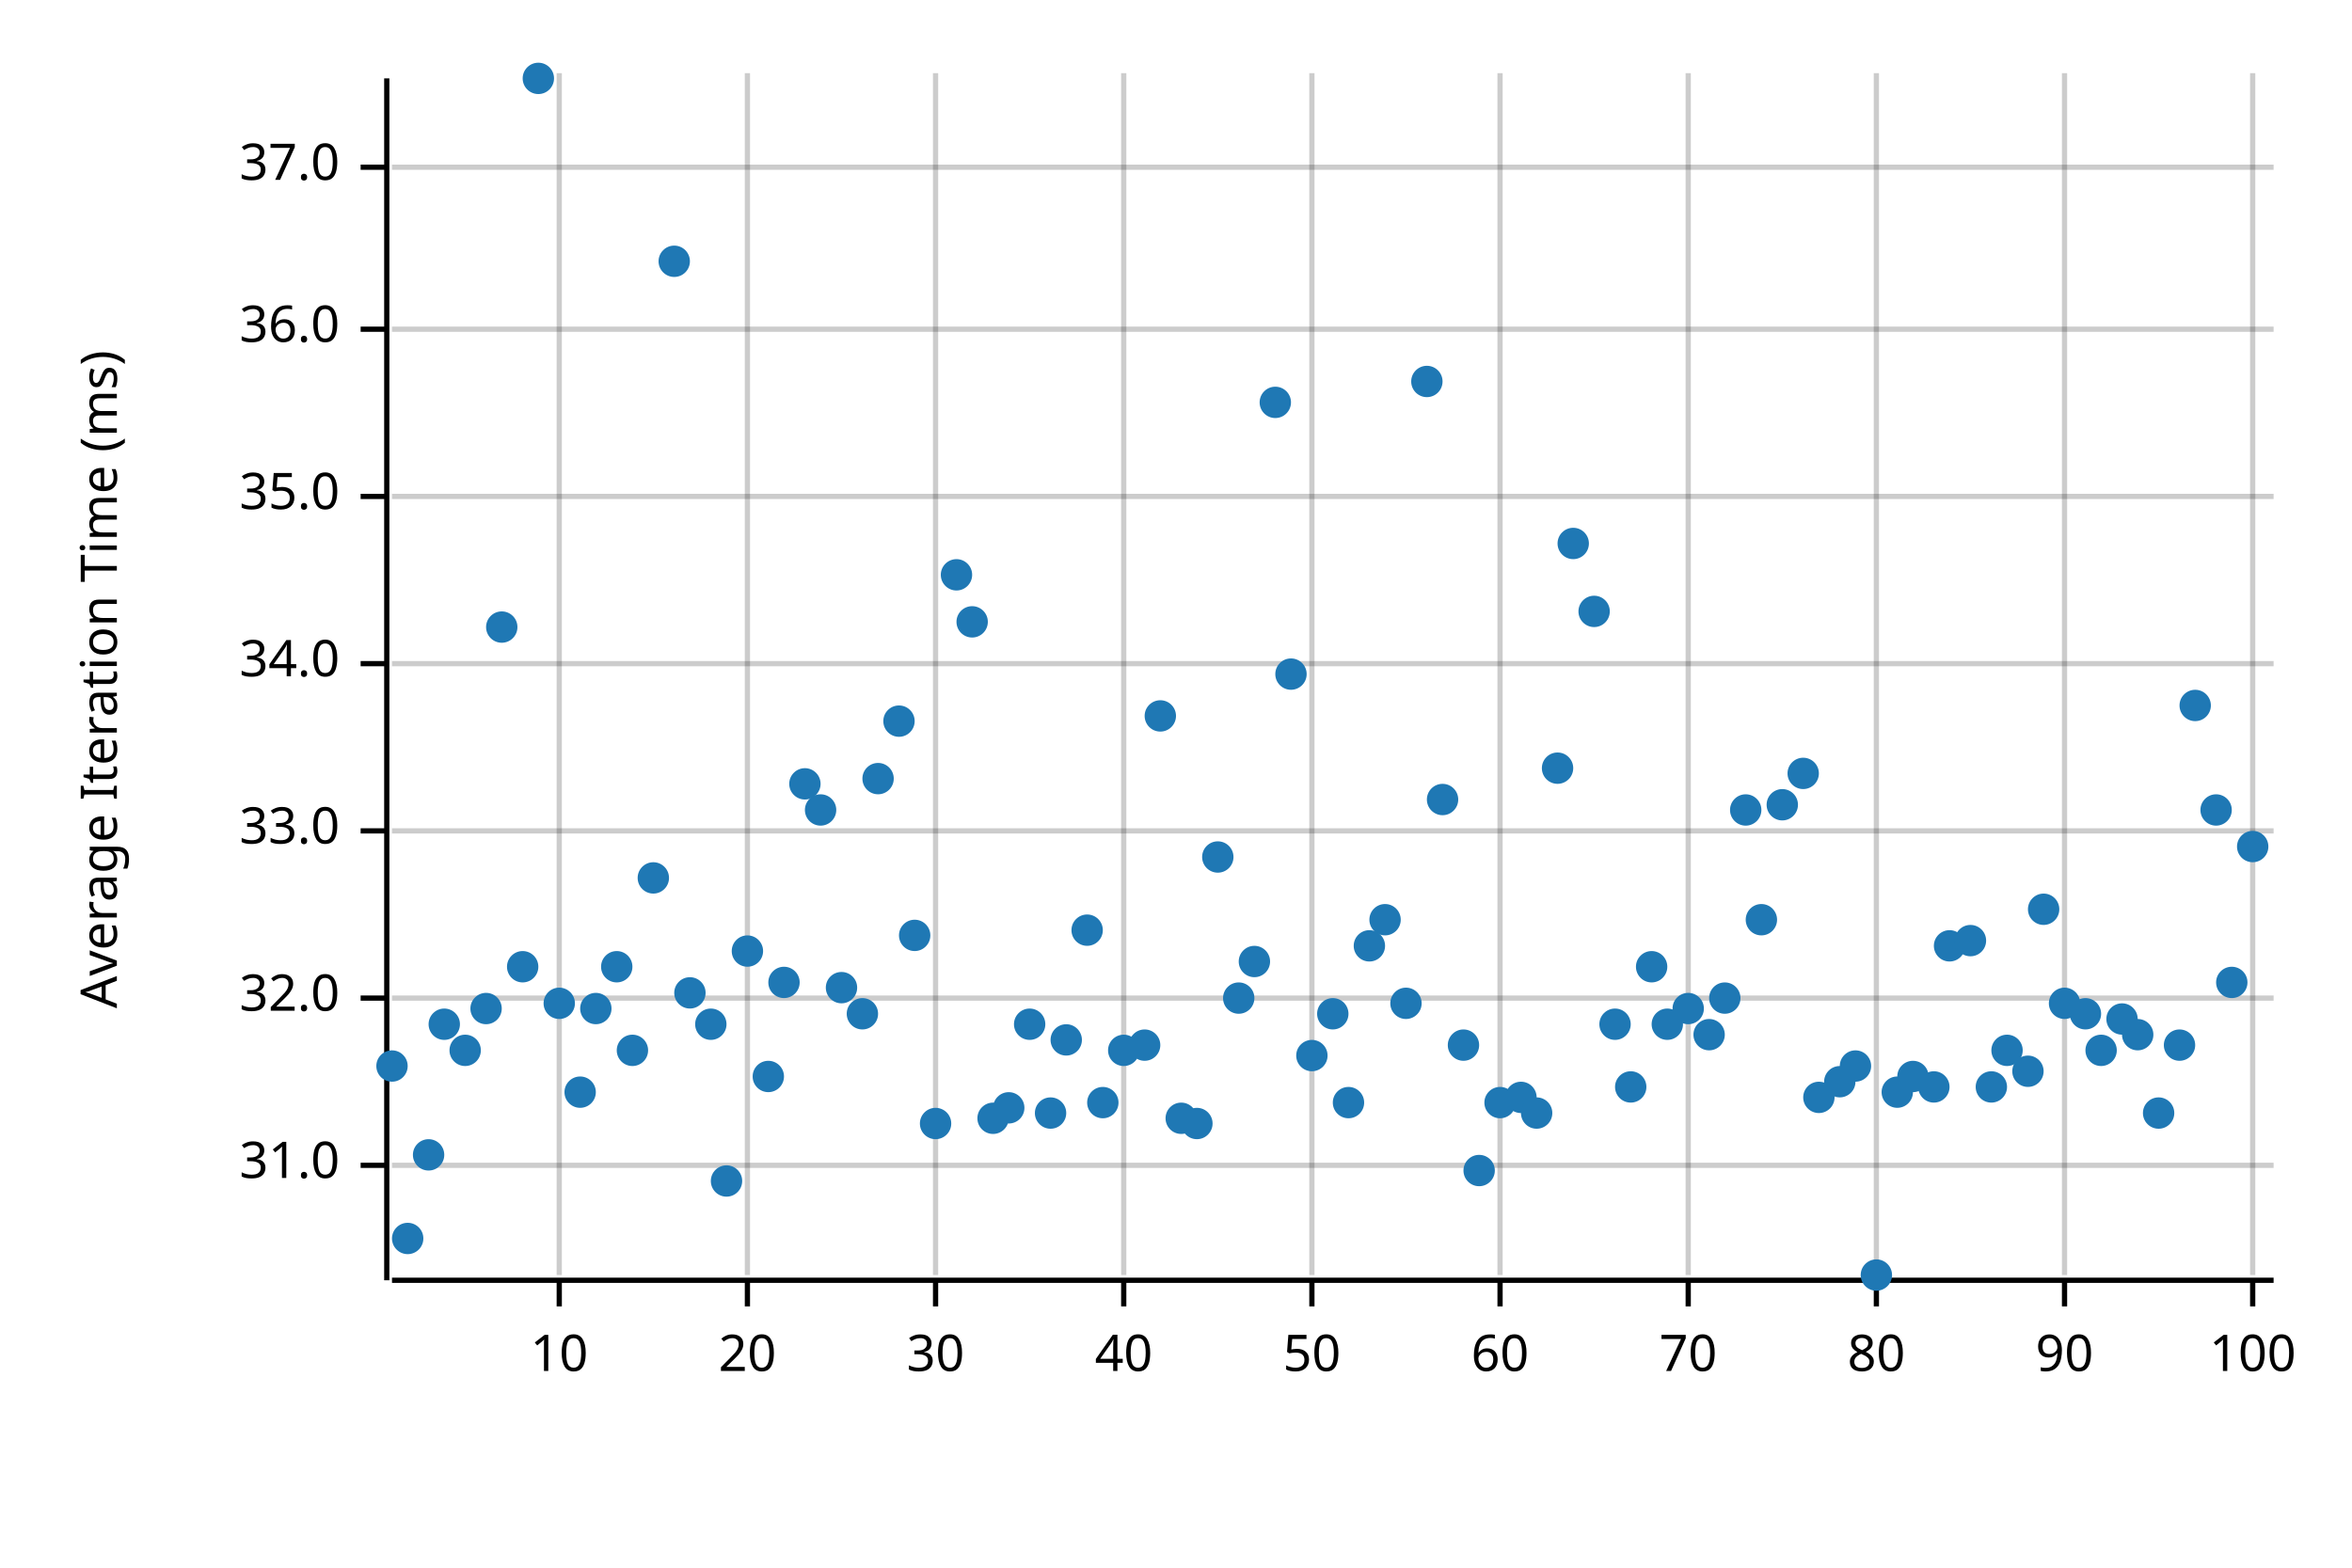
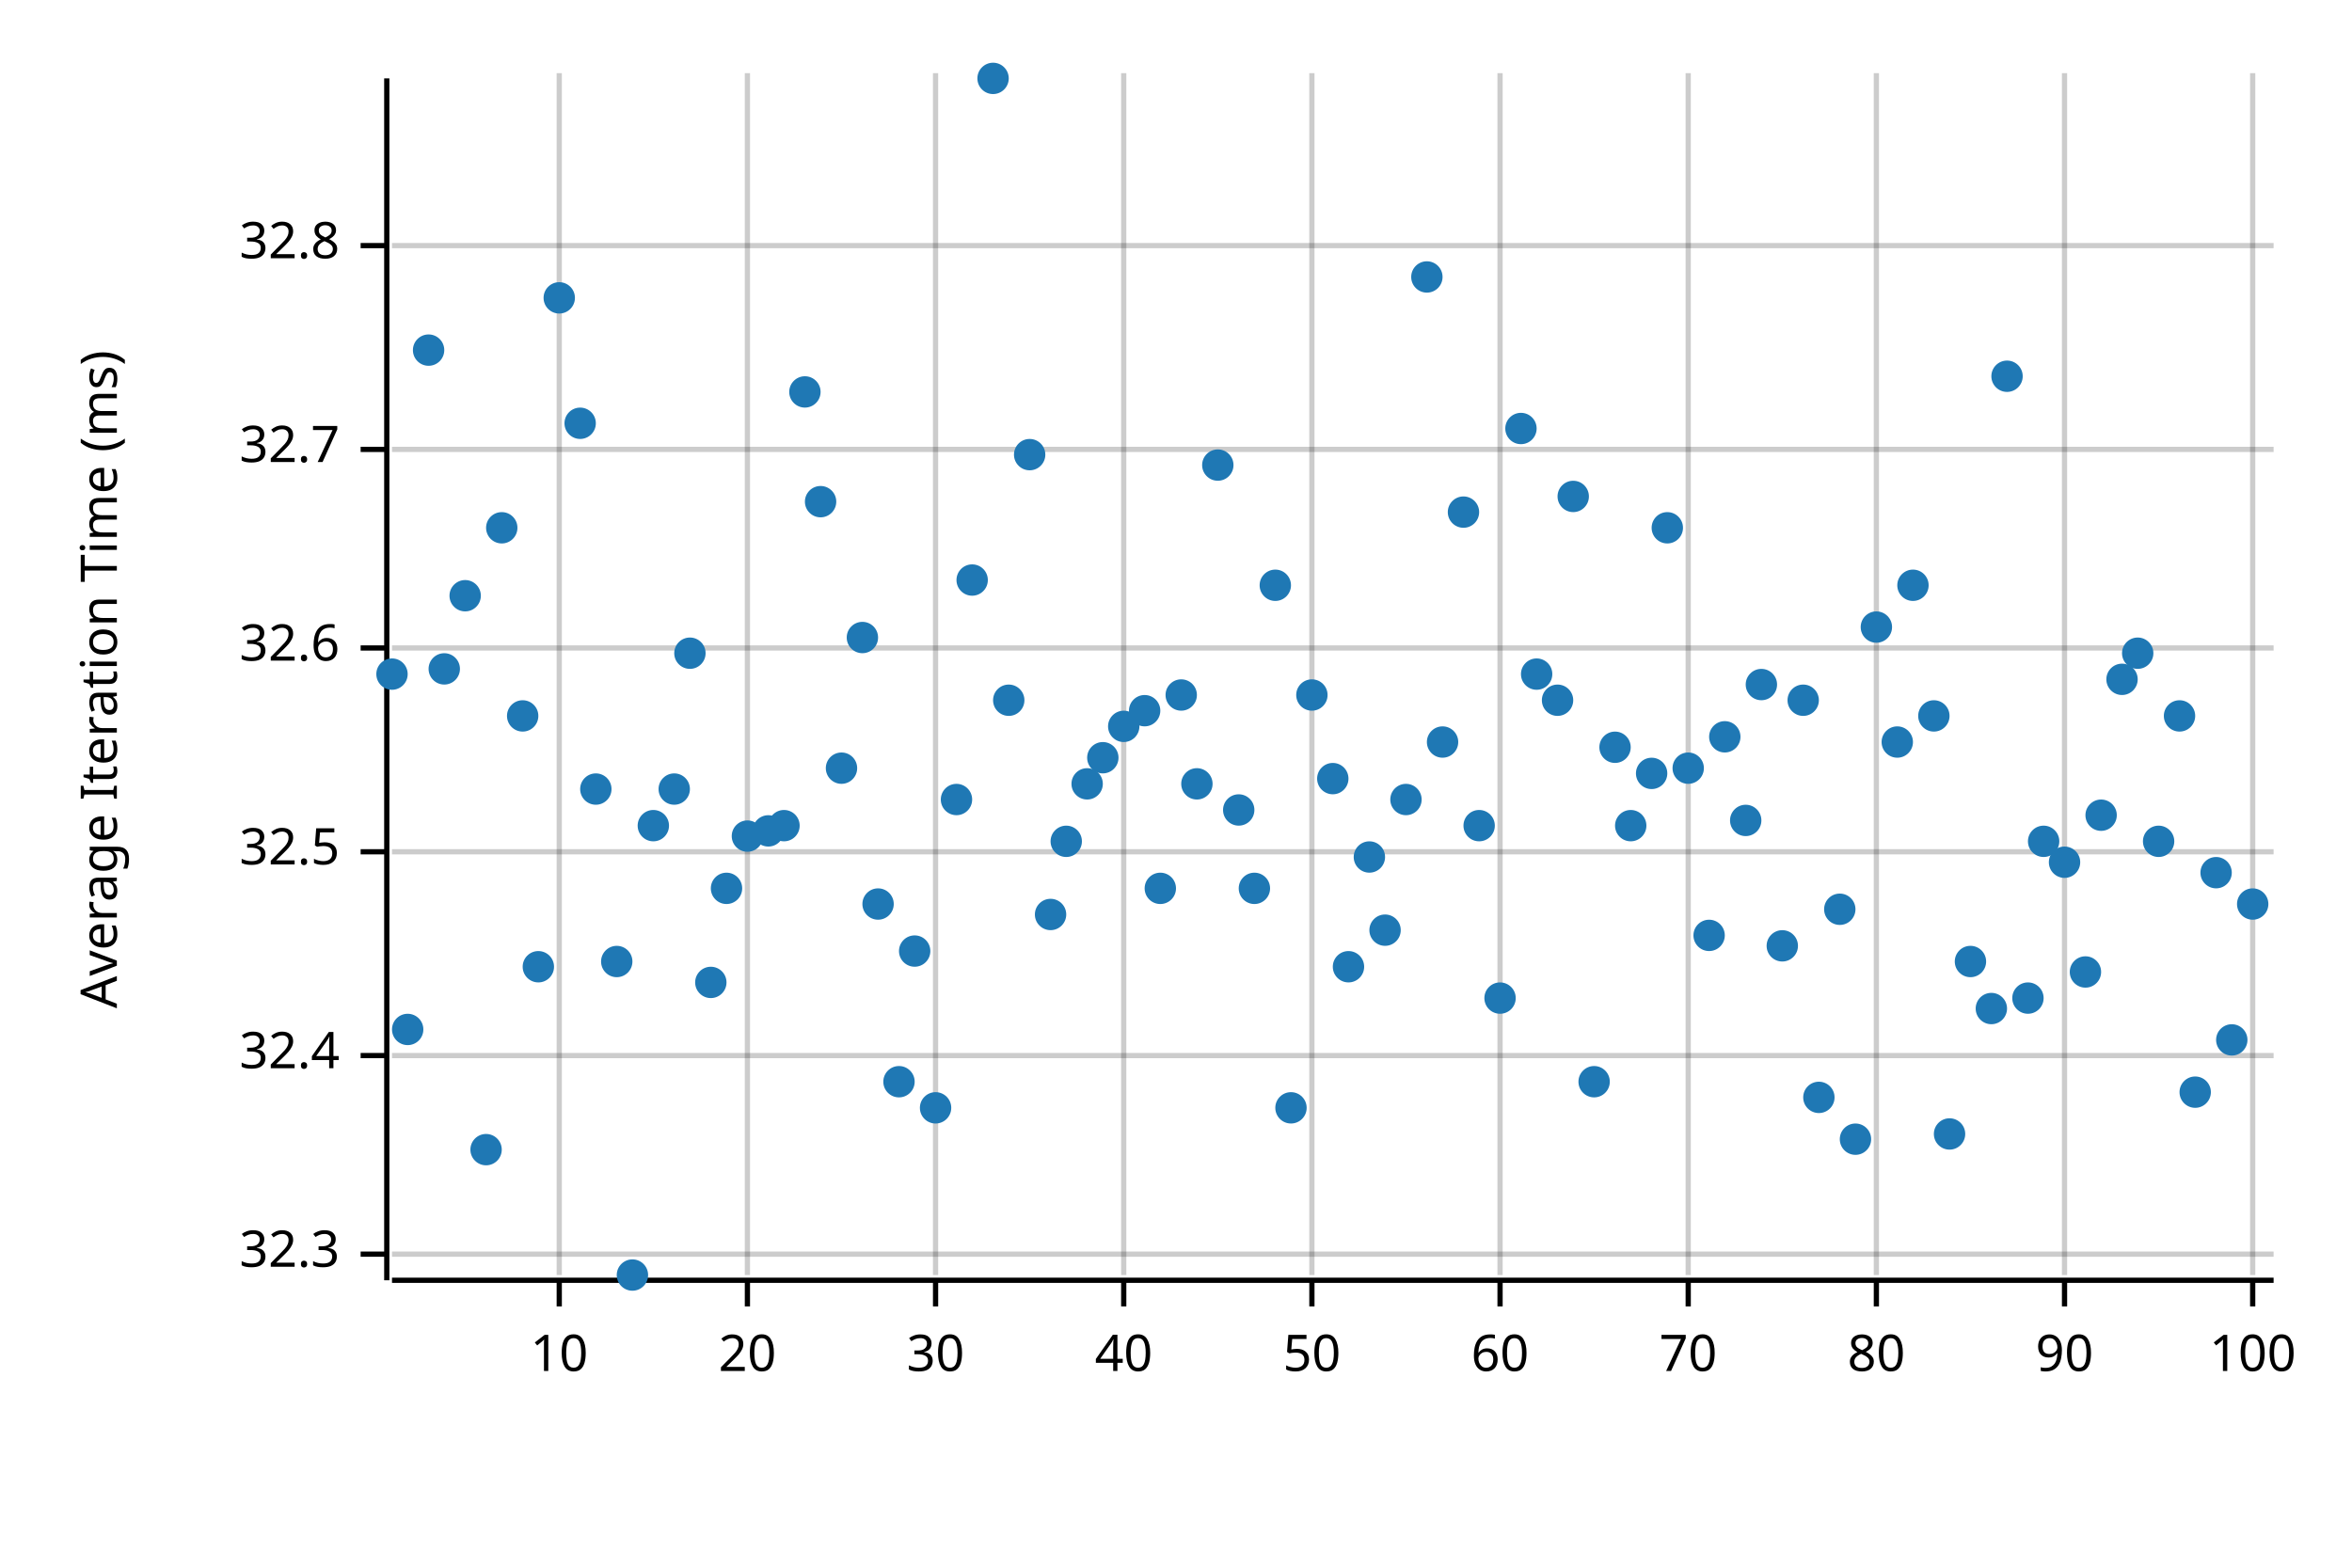
<svg xmlns="http://www.w3.org/2000/svg" width="450" height="300" viewBox="0 0 450 300">
  <text x="15" y="130" dy="0.76em" text-anchor="middle" font-family="sans-serif" font-size="9.677" opacity="1" fill="#000000" transform="rotate(270, 15, 130)">
Average Iteration Time (ms)
</text>
  <line opacity="0.2" stroke="#000000" stroke-width="1" x1="107" y1="244" x2="107" y2="14" />
  <line opacity="0.2" stroke="#000000" stroke-width="1" x1="143" y1="244" x2="143" y2="14" />
  <line opacity="0.2" stroke="#000000" stroke-width="1" x1="179" y1="244" x2="179" y2="14" />
  <line opacity="0.2" stroke="#000000" stroke-width="1" x1="215" y1="244" x2="215" y2="14" />
  <line opacity="0.2" stroke="#000000" stroke-width="1" x1="251" y1="244" x2="251" y2="14" />
  <line opacity="0.2" stroke="#000000" stroke-width="1" x1="287" y1="244" x2="287" y2="14" />
  <line opacity="0.2" stroke="#000000" stroke-width="1" x1="323" y1="244" x2="323" y2="14" />
  <line opacity="0.2" stroke="#000000" stroke-width="1" x1="359" y1="244" x2="359" y2="14" />
  <line opacity="0.2" stroke="#000000" stroke-width="1" x1="395" y1="244" x2="395" y2="14" />
  <line opacity="0.2" stroke="#000000" stroke-width="1" x1="431" y1="244" x2="431" y2="14" />
-   <line opacity="0.2" stroke="#000000" stroke-width="1" x1="75" y1="223" x2="435" y2="223" />
-   <line opacity="0.2" stroke="#000000" stroke-width="1" x1="75" y1="191" x2="435" y2="191" />
-   <line opacity="0.2" stroke="#000000" stroke-width="1" x1="75" y1="159" x2="435" y2="159" />
-   <line opacity="0.2" stroke="#000000" stroke-width="1" x1="75" y1="127" x2="435" y2="127" />
-   <line opacity="0.2" stroke="#000000" stroke-width="1" x1="75" y1="95" x2="435" y2="95" />
-   <line opacity="0.2" stroke="#000000" stroke-width="1" x1="75" y1="63" x2="435" y2="63" />
-   <line opacity="0.2" stroke="#000000" stroke-width="1" x1="75" y1="32" x2="435" y2="32" />
+   <line opacity="0.2" stroke="#000000" stroke-width="1" x1="75" y1="240" x2="435" y2="240" />
+   <line opacity="0.2" stroke="#000000" stroke-width="1" x1="75" y1="202" x2="435" y2="202" />
+   <line opacity="0.2" stroke="#000000" stroke-width="1" x1="75" y1="163" x2="435" y2="163" />
+   <line opacity="0.2" stroke="#000000" stroke-width="1" x1="75" y1="124" x2="435" y2="124" />
+   <line opacity="0.2" stroke="#000000" stroke-width="1" x1="75" y1="86" x2="435" y2="86" />
+   <line opacity="0.2" stroke="#000000" stroke-width="1" x1="75" y1="47" x2="435" y2="47" />
  <polyline fill="none" opacity="1" stroke="#000000" stroke-width="1" points="74,15 74,245 " />
-   <text x="65" y="223" dy="0.5ex" text-anchor="end" font-family="sans-serif" font-size="9.677" opacity="1" fill="#000000">
- 31.0
+   <text x="65" y="240" dy="0.5ex" text-anchor="end" font-family="sans-serif" font-size="9.677" opacity="1" fill="#000000">
+ 32.3
</text>
-   <polyline fill="none" opacity="1" stroke="#000000" stroke-width="1" points="69,223 74,223 " />
-   <text x="65" y="191" dy="0.5ex" text-anchor="end" font-family="sans-serif" font-size="9.677" opacity="1" fill="#000000">
- 32.0
+   <polyline fill="none" opacity="1" stroke="#000000" stroke-width="1" points="69,240 74,240 " />
+   <text x="65" y="202" dy="0.5ex" text-anchor="end" font-family="sans-serif" font-size="9.677" opacity="1" fill="#000000">
+ 32.4
</text>
-   <polyline fill="none" opacity="1" stroke="#000000" stroke-width="1" points="69,191 74,191 " />
-   <text x="65" y="159" dy="0.5ex" text-anchor="end" font-family="sans-serif" font-size="9.677" opacity="1" fill="#000000">
- 33.0
+   <polyline fill="none" opacity="1" stroke="#000000" stroke-width="1" points="69,202 74,202 " />
+   <text x="65" y="163" dy="0.5ex" text-anchor="end" font-family="sans-serif" font-size="9.677" opacity="1" fill="#000000">
+ 32.5
</text>
-   <polyline fill="none" opacity="1" stroke="#000000" stroke-width="1" points="69,159 74,159 " />
-   <text x="65" y="127" dy="0.5ex" text-anchor="end" font-family="sans-serif" font-size="9.677" opacity="1" fill="#000000">
- 34.0
+   <polyline fill="none" opacity="1" stroke="#000000" stroke-width="1" points="69,163 74,163 " />
+   <text x="65" y="124" dy="0.5ex" text-anchor="end" font-family="sans-serif" font-size="9.677" opacity="1" fill="#000000">
+ 32.6
</text>
-   <polyline fill="none" opacity="1" stroke="#000000" stroke-width="1" points="69,127 74,127 " />
-   <text x="65" y="95" dy="0.5ex" text-anchor="end" font-family="sans-serif" font-size="9.677" opacity="1" fill="#000000">
- 35.0
+   <polyline fill="none" opacity="1" stroke="#000000" stroke-width="1" points="69,124 74,124 " />
+   <text x="65" y="86" dy="0.5ex" text-anchor="end" font-family="sans-serif" font-size="9.677" opacity="1" fill="#000000">
+ 32.7
</text>
-   <polyline fill="none" opacity="1" stroke="#000000" stroke-width="1" points="69,95 74,95 " />
-   <text x="65" y="63" dy="0.5ex" text-anchor="end" font-family="sans-serif" font-size="9.677" opacity="1" fill="#000000">
- 36.0
+   <polyline fill="none" opacity="1" stroke="#000000" stroke-width="1" points="69,86 74,86 " />
+   <text x="65" y="47" dy="0.5ex" text-anchor="end" font-family="sans-serif" font-size="9.677" opacity="1" fill="#000000">
+ 32.8
</text>
-   <polyline fill="none" opacity="1" stroke="#000000" stroke-width="1" points="69,63 74,63 " />
-   <text x="65" y="32" dy="0.5ex" text-anchor="end" font-family="sans-serif" font-size="9.677" opacity="1" fill="#000000">
- 37.0
- </text>
-   <polyline fill="none" opacity="1" stroke="#000000" stroke-width="1" points="69,32 74,32 " />
+   <polyline fill="none" opacity="1" stroke="#000000" stroke-width="1" points="69,47 74,47 " />
  <polyline fill="none" opacity="1" stroke="#000000" stroke-width="1" points="75,245 435,245 " />
  <text x="107" y="255" dy="0.76em" text-anchor="middle" font-family="sans-serif" font-size="9.677" opacity="1" fill="#000000">
10
</text>
  <polyline fill="none" opacity="1" stroke="#000000" stroke-width="1" points="107,245 107,250 " />
  <text x="143" y="255" dy="0.76em" text-anchor="middle" font-family="sans-serif" font-size="9.677" opacity="1" fill="#000000">
20
</text>
  <polyline fill="none" opacity="1" stroke="#000000" stroke-width="1" points="143,245 143,250 " />
  <text x="179" y="255" dy="0.76em" text-anchor="middle" font-family="sans-serif" font-size="9.677" opacity="1" fill="#000000">
30
</text>
  <polyline fill="none" opacity="1" stroke="#000000" stroke-width="1" points="179,245 179,250 " />
  <text x="215" y="255" dy="0.76em" text-anchor="middle" font-family="sans-serif" font-size="9.677" opacity="1" fill="#000000">
40
</text>
  <polyline fill="none" opacity="1" stroke="#000000" stroke-width="1" points="215,245 215,250 " />
  <text x="251" y="255" dy="0.76em" text-anchor="middle" font-family="sans-serif" font-size="9.677" opacity="1" fill="#000000">
50
</text>
  <polyline fill="none" opacity="1" stroke="#000000" stroke-width="1" points="251,245 251,250 " />
  <text x="287" y="255" dy="0.76em" text-anchor="middle" font-family="sans-serif" font-size="9.677" opacity="1" fill="#000000">
60
</text>
  <polyline fill="none" opacity="1" stroke="#000000" stroke-width="1" points="287,245 287,250 " />
  <text x="323" y="255" dy="0.76em" text-anchor="middle" font-family="sans-serif" font-size="9.677" opacity="1" fill="#000000">
70
</text>
  <polyline fill="none" opacity="1" stroke="#000000" stroke-width="1" points="323,245 323,250 " />
  <text x="359" y="255" dy="0.76em" text-anchor="middle" font-family="sans-serif" font-size="9.677" opacity="1" fill="#000000">
80
</text>
  <polyline fill="none" opacity="1" stroke="#000000" stroke-width="1" points="359,245 359,250 " />
  <text x="395" y="255" dy="0.76em" text-anchor="middle" font-family="sans-serif" font-size="9.677" opacity="1" fill="#000000">
90
</text>
  <polyline fill="none" opacity="1" stroke="#000000" stroke-width="1" points="395,245 395,250 " />
  <text x="431" y="255" dy="0.76em" text-anchor="middle" font-family="sans-serif" font-size="9.677" opacity="1" fill="#000000">
100
</text>
  <polyline fill="none" opacity="1" stroke="#000000" stroke-width="1" points="431,245 431,250 " />
-   <circle cx="75" cy="204" r="3" opacity="1" fill="#1F78B4" stroke="none" stroke-width="1" />
-   <circle cx="78" cy="237" r="3" opacity="1" fill="#1F78B4" stroke="none" stroke-width="1" />
-   <circle cx="82" cy="221" r="3" opacity="1" fill="#1F78B4" stroke="none" stroke-width="1" />
-   <circle cx="85" cy="196" r="3" opacity="1" fill="#1F78B4" stroke="none" stroke-width="1" />
-   <circle cx="89" cy="201" r="3" opacity="1" fill="#1F78B4" stroke="none" stroke-width="1" />
-   <circle cx="93" cy="193" r="3" opacity="1" fill="#1F78B4" stroke="none" stroke-width="1" />
-   <circle cx="96" cy="120" r="3" opacity="1" fill="#1F78B4" stroke="none" stroke-width="1" />
-   <circle cx="100" cy="185" r="3" opacity="1" fill="#1F78B4" stroke="none" stroke-width="1" />
-   <circle cx="103" cy="15" r="3" opacity="1" fill="#1F78B4" stroke="none" stroke-width="1" />
-   <circle cx="107" cy="192" r="3" opacity="1" fill="#1F78B4" stroke="none" stroke-width="1" />
-   <circle cx="111" cy="209" r="3" opacity="1" fill="#1F78B4" stroke="none" stroke-width="1" />
-   <circle cx="114" cy="193" r="3" opacity="1" fill="#1F78B4" stroke="none" stroke-width="1" />
-   <circle cx="118" cy="185" r="3" opacity="1" fill="#1F78B4" stroke="none" stroke-width="1" />
-   <circle cx="121" cy="201" r="3" opacity="1" fill="#1F78B4" stroke="none" stroke-width="1" />
-   <circle cx="125" cy="168" r="3" opacity="1" fill="#1F78B4" stroke="none" stroke-width="1" />
-   <circle cx="129" cy="50" r="3" opacity="1" fill="#1F78B4" stroke="none" stroke-width="1" />
-   <circle cx="132" cy="190" r="3" opacity="1" fill="#1F78B4" stroke="none" stroke-width="1" />
-   <circle cx="136" cy="196" r="3" opacity="1" fill="#1F78B4" stroke="none" stroke-width="1" />
-   <circle cx="139" cy="226" r="3" opacity="1" fill="#1F78B4" stroke="none" stroke-width="1" />
-   <circle cx="143" cy="182" r="3" opacity="1" fill="#1F78B4" stroke="none" stroke-width="1" />
-   <circle cx="147" cy="206" r="3" opacity="1" fill="#1F78B4" stroke="none" stroke-width="1" />
-   <circle cx="150" cy="188" r="3" opacity="1" fill="#1F78B4" stroke="none" stroke-width="1" />
-   <circle cx="154" cy="150" r="3" opacity="1" fill="#1F78B4" stroke="none" stroke-width="1" />
-   <circle cx="157" cy="155" r="3" opacity="1" fill="#1F78B4" stroke="none" stroke-width="1" />
-   <circle cx="161" cy="189" r="3" opacity="1" fill="#1F78B4" stroke="none" stroke-width="1" />
-   <circle cx="165" cy="194" r="3" opacity="1" fill="#1F78B4" stroke="none" stroke-width="1" />
-   <circle cx="168" cy="149" r="3" opacity="1" fill="#1F78B4" stroke="none" stroke-width="1" />
-   <circle cx="172" cy="138" r="3" opacity="1" fill="#1F78B4" stroke="none" stroke-width="1" />
-   <circle cx="175" cy="179" r="3" opacity="1" fill="#1F78B4" stroke="none" stroke-width="1" />
-   <circle cx="179" cy="215" r="3" opacity="1" fill="#1F78B4" stroke="none" stroke-width="1" />
-   <circle cx="183" cy="110" r="3" opacity="1" fill="#1F78B4" stroke="none" stroke-width="1" />
-   <circle cx="186" cy="119" r="3" opacity="1" fill="#1F78B4" stroke="none" stroke-width="1" />
-   <circle cx="190" cy="214" r="3" opacity="1" fill="#1F78B4" stroke="none" stroke-width="1" />
-   <circle cx="193" cy="212" r="3" opacity="1" fill="#1F78B4" stroke="none" stroke-width="1" />
-   <circle cx="197" cy="196" r="3" opacity="1" fill="#1F78B4" stroke="none" stroke-width="1" />
-   <circle cx="201" cy="213" r="3" opacity="1" fill="#1F78B4" stroke="none" stroke-width="1" />
-   <circle cx="204" cy="199" r="3" opacity="1" fill="#1F78B4" stroke="none" stroke-width="1" />
-   <circle cx="208" cy="178" r="3" opacity="1" fill="#1F78B4" stroke="none" stroke-width="1" />
-   <circle cx="211" cy="211" r="3" opacity="1" fill="#1F78B4" stroke="none" stroke-width="1" />
-   <circle cx="215" cy="201" r="3" opacity="1" fill="#1F78B4" stroke="none" stroke-width="1" />
-   <circle cx="219" cy="200" r="3" opacity="1" fill="#1F78B4" stroke="none" stroke-width="1" />
-   <circle cx="222" cy="137" r="3" opacity="1" fill="#1F78B4" stroke="none" stroke-width="1" />
-   <circle cx="226" cy="214" r="3" opacity="1" fill="#1F78B4" stroke="none" stroke-width="1" />
-   <circle cx="229" cy="215" r="3" opacity="1" fill="#1F78B4" stroke="none" stroke-width="1" />
-   <circle cx="233" cy="164" r="3" opacity="1" fill="#1F78B4" stroke="none" stroke-width="1" />
-   <circle cx="237" cy="191" r="3" opacity="1" fill="#1F78B4" stroke="none" stroke-width="1" />
-   <circle cx="240" cy="184" r="3" opacity="1" fill="#1F78B4" stroke="none" stroke-width="1" />
-   <circle cx="244" cy="77" r="3" opacity="1" fill="#1F78B4" stroke="none" stroke-width="1" />
-   <circle cx="247" cy="129" r="3" opacity="1" fill="#1F78B4" stroke="none" stroke-width="1" />
-   <circle cx="251" cy="202" r="3" opacity="1" fill="#1F78B4" stroke="none" stroke-width="1" />
-   <circle cx="255" cy="194" r="3" opacity="1" fill="#1F78B4" stroke="none" stroke-width="1" />
-   <circle cx="258" cy="211" r="3" opacity="1" fill="#1F78B4" stroke="none" stroke-width="1" />
-   <circle cx="262" cy="181" r="3" opacity="1" fill="#1F78B4" stroke="none" stroke-width="1" />
-   <circle cx="265" cy="176" r="3" opacity="1" fill="#1F78B4" stroke="none" stroke-width="1" />
-   <circle cx="269" cy="192" r="3" opacity="1" fill="#1F78B4" stroke="none" stroke-width="1" />
-   <circle cx="273" cy="73" r="3" opacity="1" fill="#1F78B4" stroke="none" stroke-width="1" />
-   <circle cx="276" cy="153" r="3" opacity="1" fill="#1F78B4" stroke="none" stroke-width="1" />
-   <circle cx="280" cy="200" r="3" opacity="1" fill="#1F78B4" stroke="none" stroke-width="1" />
-   <circle cx="283" cy="224" r="3" opacity="1" fill="#1F78B4" stroke="none" stroke-width="1" />
-   <circle cx="287" cy="211" r="3" opacity="1" fill="#1F78B4" stroke="none" stroke-width="1" />
-   <circle cx="291" cy="210" r="3" opacity="1" fill="#1F78B4" stroke="none" stroke-width="1" />
-   <circle cx="294" cy="213" r="3" opacity="1" fill="#1F78B4" stroke="none" stroke-width="1" />
-   <circle cx="298" cy="147" r="3" opacity="1" fill="#1F78B4" stroke="none" stroke-width="1" />
-   <circle cx="301" cy="104" r="3" opacity="1" fill="#1F78B4" stroke="none" stroke-width="1" />
-   <circle cx="305" cy="117" r="3" opacity="1" fill="#1F78B4" stroke="none" stroke-width="1" />
-   <circle cx="309" cy="196" r="3" opacity="1" fill="#1F78B4" stroke="none" stroke-width="1" />
-   <circle cx="312" cy="208" r="3" opacity="1" fill="#1F78B4" stroke="none" stroke-width="1" />
-   <circle cx="316" cy="185" r="3" opacity="1" fill="#1F78B4" stroke="none" stroke-width="1" />
-   <circle cx="319" cy="196" r="3" opacity="1" fill="#1F78B4" stroke="none" stroke-width="1" />
-   <circle cx="323" cy="193" r="3" opacity="1" fill="#1F78B4" stroke="none" stroke-width="1" />
-   <circle cx="327" cy="198" r="3" opacity="1" fill="#1F78B4" stroke="none" stroke-width="1" />
-   <circle cx="330" cy="191" r="3" opacity="1" fill="#1F78B4" stroke="none" stroke-width="1" />
-   <circle cx="334" cy="155" r="3" opacity="1" fill="#1F78B4" stroke="none" stroke-width="1" />
-   <circle cx="337" cy="176" r="3" opacity="1" fill="#1F78B4" stroke="none" stroke-width="1" />
-   <circle cx="341" cy="154" r="3" opacity="1" fill="#1F78B4" stroke="none" stroke-width="1" />
-   <circle cx="345" cy="148" r="3" opacity="1" fill="#1F78B4" stroke="none" stroke-width="1" />
+   <circle cx="75" cy="129" r="3" opacity="1" fill="#1F78B4" stroke="none" stroke-width="1" />
+   <circle cx="78" cy="197" r="3" opacity="1" fill="#1F78B4" stroke="none" stroke-width="1" />
+   <circle cx="82" cy="67" r="3" opacity="1" fill="#1F78B4" stroke="none" stroke-width="1" />
+   <circle cx="85" cy="128" r="3" opacity="1" fill="#1F78B4" stroke="none" stroke-width="1" />
+   <circle cx="89" cy="114" r="3" opacity="1" fill="#1F78B4" stroke="none" stroke-width="1" />
+   <circle cx="93" cy="220" r="3" opacity="1" fill="#1F78B4" stroke="none" stroke-width="1" />
+   <circle cx="96" cy="101" r="3" opacity="1" fill="#1F78B4" stroke="none" stroke-width="1" />
+   <circle cx="100" cy="137" r="3" opacity="1" fill="#1F78B4" stroke="none" stroke-width="1" />
+   <circle cx="103" cy="185" r="3" opacity="1" fill="#1F78B4" stroke="none" stroke-width="1" />
+   <circle cx="107" cy="57" r="3" opacity="1" fill="#1F78B4" stroke="none" stroke-width="1" />
+   <circle cx="111" cy="81" r="3" opacity="1" fill="#1F78B4" stroke="none" stroke-width="1" />
+   <circle cx="114" cy="151" r="3" opacity="1" fill="#1F78B4" stroke="none" stroke-width="1" />
+   <circle cx="118" cy="184" r="3" opacity="1" fill="#1F78B4" stroke="none" stroke-width="1" />
+   <circle cx="121" cy="244" r="3" opacity="1" fill="#1F78B4" stroke="none" stroke-width="1" />
+   <circle cx="125" cy="158" r="3" opacity="1" fill="#1F78B4" stroke="none" stroke-width="1" />
+   <circle cx="129" cy="151" r="3" opacity="1" fill="#1F78B4" stroke="none" stroke-width="1" />
+   <circle cx="132" cy="125" r="3" opacity="1" fill="#1F78B4" stroke="none" stroke-width="1" />
+   <circle cx="136" cy="188" r="3" opacity="1" fill="#1F78B4" stroke="none" stroke-width="1" />
+   <circle cx="139" cy="170" r="3" opacity="1" fill="#1F78B4" stroke="none" stroke-width="1" />
+   <circle cx="143" cy="160" r="3" opacity="1" fill="#1F78B4" stroke="none" stroke-width="1" />
+   <circle cx="147" cy="159" r="3" opacity="1" fill="#1F78B4" stroke="none" stroke-width="1" />
+   <circle cx="150" cy="158" r="3" opacity="1" fill="#1F78B4" stroke="none" stroke-width="1" />
+   <circle cx="154" cy="75" r="3" opacity="1" fill="#1F78B4" stroke="none" stroke-width="1" />
+   <circle cx="157" cy="96" r="3" opacity="1" fill="#1F78B4" stroke="none" stroke-width="1" />
+   <circle cx="161" cy="147" r="3" opacity="1" fill="#1F78B4" stroke="none" stroke-width="1" />
+   <circle cx="165" cy="122" r="3" opacity="1" fill="#1F78B4" stroke="none" stroke-width="1" />
+   <circle cx="168" cy="173" r="3" opacity="1" fill="#1F78B4" stroke="none" stroke-width="1" />
+   <circle cx="172" cy="207" r="3" opacity="1" fill="#1F78B4" stroke="none" stroke-width="1" />
+   <circle cx="175" cy="182" r="3" opacity="1" fill="#1F78B4" stroke="none" stroke-width="1" />
+   <circle cx="179" cy="212" r="3" opacity="1" fill="#1F78B4" stroke="none" stroke-width="1" />
+   <circle cx="183" cy="153" r="3" opacity="1" fill="#1F78B4" stroke="none" stroke-width="1" />
+   <circle cx="186" cy="111" r="3" opacity="1" fill="#1F78B4" stroke="none" stroke-width="1" />
+   <circle cx="190" cy="15" r="3" opacity="1" fill="#1F78B4" stroke="none" stroke-width="1" />
+   <circle cx="193" cy="134" r="3" opacity="1" fill="#1F78B4" stroke="none" stroke-width="1" />
+   <circle cx="197" cy="87" r="3" opacity="1" fill="#1F78B4" stroke="none" stroke-width="1" />
+   <circle cx="201" cy="175" r="3" opacity="1" fill="#1F78B4" stroke="none" stroke-width="1" />
+   <circle cx="204" cy="161" r="3" opacity="1" fill="#1F78B4" stroke="none" stroke-width="1" />
+   <circle cx="208" cy="150" r="3" opacity="1" fill="#1F78B4" stroke="none" stroke-width="1" />
+   <circle cx="211" cy="145" r="3" opacity="1" fill="#1F78B4" stroke="none" stroke-width="1" />
+   <circle cx="215" cy="139" r="3" opacity="1" fill="#1F78B4" stroke="none" stroke-width="1" />
+   <circle cx="219" cy="136" r="3" opacity="1" fill="#1F78B4" stroke="none" stroke-width="1" />
+   <circle cx="222" cy="170" r="3" opacity="1" fill="#1F78B4" stroke="none" stroke-width="1" />
+   <circle cx="226" cy="133" r="3" opacity="1" fill="#1F78B4" stroke="none" stroke-width="1" />
+   <circle cx="229" cy="150" r="3" opacity="1" fill="#1F78B4" stroke="none" stroke-width="1" />
+   <circle cx="233" cy="89" r="3" opacity="1" fill="#1F78B4" stroke="none" stroke-width="1" />
+   <circle cx="237" cy="155" r="3" opacity="1" fill="#1F78B4" stroke="none" stroke-width="1" />
+   <circle cx="240" cy="170" r="3" opacity="1" fill="#1F78B4" stroke="none" stroke-width="1" />
+   <circle cx="244" cy="112" r="3" opacity="1" fill="#1F78B4" stroke="none" stroke-width="1" />
+   <circle cx="247" cy="212" r="3" opacity="1" fill="#1F78B4" stroke="none" stroke-width="1" />
+   <circle cx="251" cy="133" r="3" opacity="1" fill="#1F78B4" stroke="none" stroke-width="1" />
+   <circle cx="255" cy="149" r="3" opacity="1" fill="#1F78B4" stroke="none" stroke-width="1" />
+   <circle cx="258" cy="185" r="3" opacity="1" fill="#1F78B4" stroke="none" stroke-width="1" />
+   <circle cx="262" cy="164" r="3" opacity="1" fill="#1F78B4" stroke="none" stroke-width="1" />
+   <circle cx="265" cy="178" r="3" opacity="1" fill="#1F78B4" stroke="none" stroke-width="1" />
+   <circle cx="269" cy="153" r="3" opacity="1" fill="#1F78B4" stroke="none" stroke-width="1" />
+   <circle cx="273" cy="53" r="3" opacity="1" fill="#1F78B4" stroke="none" stroke-width="1" />
+   <circle cx="276" cy="142" r="3" opacity="1" fill="#1F78B4" stroke="none" stroke-width="1" />
+   <circle cx="280" cy="98" r="3" opacity="1" fill="#1F78B4" stroke="none" stroke-width="1" />
+   <circle cx="283" cy="158" r="3" opacity="1" fill="#1F78B4" stroke="none" stroke-width="1" />
+   <circle cx="287" cy="191" r="3" opacity="1" fill="#1F78B4" stroke="none" stroke-width="1" />
+   <circle cx="291" cy="82" r="3" opacity="1" fill="#1F78B4" stroke="none" stroke-width="1" />
+   <circle cx="294" cy="129" r="3" opacity="1" fill="#1F78B4" stroke="none" stroke-width="1" />
+   <circle cx="298" cy="134" r="3" opacity="1" fill="#1F78B4" stroke="none" stroke-width="1" />
+   <circle cx="301" cy="95" r="3" opacity="1" fill="#1F78B4" stroke="none" stroke-width="1" />
+   <circle cx="305" cy="207" r="3" opacity="1" fill="#1F78B4" stroke="none" stroke-width="1" />
+   <circle cx="309" cy="143" r="3" opacity="1" fill="#1F78B4" stroke="none" stroke-width="1" />
+   <circle cx="312" cy="158" r="3" opacity="1" fill="#1F78B4" stroke="none" stroke-width="1" />
+   <circle cx="316" cy="148" r="3" opacity="1" fill="#1F78B4" stroke="none" stroke-width="1" />
+   <circle cx="319" cy="101" r="3" opacity="1" fill="#1F78B4" stroke="none" stroke-width="1" />
+   <circle cx="323" cy="147" r="3" opacity="1" fill="#1F78B4" stroke="none" stroke-width="1" />
+   <circle cx="327" cy="179" r="3" opacity="1" fill="#1F78B4" stroke="none" stroke-width="1" />
+   <circle cx="330" cy="141" r="3" opacity="1" fill="#1F78B4" stroke="none" stroke-width="1" />
+   <circle cx="334" cy="157" r="3" opacity="1" fill="#1F78B4" stroke="none" stroke-width="1" />
+   <circle cx="337" cy="131" r="3" opacity="1" fill="#1F78B4" stroke="none" stroke-width="1" />
+   <circle cx="341" cy="181" r="3" opacity="1" fill="#1F78B4" stroke="none" stroke-width="1" />
+   <circle cx="345" cy="134" r="3" opacity="1" fill="#1F78B4" stroke="none" stroke-width="1" />
  <circle cx="348" cy="210" r="3" opacity="1" fill="#1F78B4" stroke="none" stroke-width="1" />
-   <circle cx="352" cy="207" r="3" opacity="1" fill="#1F78B4" stroke="none" stroke-width="1" />
-   <circle cx="355" cy="204" r="3" opacity="1" fill="#1F78B4" stroke="none" stroke-width="1" />
-   <circle cx="359" cy="244" r="3" opacity="1" fill="#1F78B4" stroke="none" stroke-width="1" />
-   <circle cx="363" cy="209" r="3" opacity="1" fill="#1F78B4" stroke="none" stroke-width="1" />
-   <circle cx="366" cy="206" r="3" opacity="1" fill="#1F78B4" stroke="none" stroke-width="1" />
-   <circle cx="370" cy="208" r="3" opacity="1" fill="#1F78B4" stroke="none" stroke-width="1" />
-   <circle cx="373" cy="181" r="3" opacity="1" fill="#1F78B4" stroke="none" stroke-width="1" />
-   <circle cx="377" cy="180" r="3" opacity="1" fill="#1F78B4" stroke="none" stroke-width="1" />
-   <circle cx="381" cy="208" r="3" opacity="1" fill="#1F78B4" stroke="none" stroke-width="1" />
-   <circle cx="384" cy="201" r="3" opacity="1" fill="#1F78B4" stroke="none" stroke-width="1" />
-   <circle cx="388" cy="205" r="3" opacity="1" fill="#1F78B4" stroke="none" stroke-width="1" />
-   <circle cx="391" cy="174" r="3" opacity="1" fill="#1F78B4" stroke="none" stroke-width="1" />
-   <circle cx="395" cy="192" r="3" opacity="1" fill="#1F78B4" stroke="none" stroke-width="1" />
-   <circle cx="399" cy="194" r="3" opacity="1" fill="#1F78B4" stroke="none" stroke-width="1" />
-   <circle cx="402" cy="201" r="3" opacity="1" fill="#1F78B4" stroke="none" stroke-width="1" />
-   <circle cx="406" cy="195" r="3" opacity="1" fill="#1F78B4" stroke="none" stroke-width="1" />
-   <circle cx="409" cy="198" r="3" opacity="1" fill="#1F78B4" stroke="none" stroke-width="1" />
-   <circle cx="413" cy="213" r="3" opacity="1" fill="#1F78B4" stroke="none" stroke-width="1" />
-   <circle cx="417" cy="200" r="3" opacity="1" fill="#1F78B4" stroke="none" stroke-width="1" />
-   <circle cx="420" cy="135" r="3" opacity="1" fill="#1F78B4" stroke="none" stroke-width="1" />
-   <circle cx="424" cy="155" r="3" opacity="1" fill="#1F78B4" stroke="none" stroke-width="1" />
-   <circle cx="427" cy="188" r="3" opacity="1" fill="#1F78B4" stroke="none" stroke-width="1" />
-   <circle cx="431" cy="162" r="3" opacity="1" fill="#1F78B4" stroke="none" stroke-width="1" />
+   <circle cx="352" cy="174" r="3" opacity="1" fill="#1F78B4" stroke="none" stroke-width="1" />
+   <circle cx="355" cy="218" r="3" opacity="1" fill="#1F78B4" stroke="none" stroke-width="1" />
+   <circle cx="359" cy="120" r="3" opacity="1" fill="#1F78B4" stroke="none" stroke-width="1" />
+   <circle cx="363" cy="142" r="3" opacity="1" fill="#1F78B4" stroke="none" stroke-width="1" />
+   <circle cx="366" cy="112" r="3" opacity="1" fill="#1F78B4" stroke="none" stroke-width="1" />
+   <circle cx="370" cy="137" r="3" opacity="1" fill="#1F78B4" stroke="none" stroke-width="1" />
+   <circle cx="373" cy="217" r="3" opacity="1" fill="#1F78B4" stroke="none" stroke-width="1" />
+   <circle cx="377" cy="184" r="3" opacity="1" fill="#1F78B4" stroke="none" stroke-width="1" />
+   <circle cx="381" cy="193" r="3" opacity="1" fill="#1F78B4" stroke="none" stroke-width="1" />
+   <circle cx="384" cy="72" r="3" opacity="1" fill="#1F78B4" stroke="none" stroke-width="1" />
+   <circle cx="388" cy="191" r="3" opacity="1" fill="#1F78B4" stroke="none" stroke-width="1" />
+   <circle cx="391" cy="161" r="3" opacity="1" fill="#1F78B4" stroke="none" stroke-width="1" />
+   <circle cx="395" cy="165" r="3" opacity="1" fill="#1F78B4" stroke="none" stroke-width="1" />
+   <circle cx="399" cy="186" r="3" opacity="1" fill="#1F78B4" stroke="none" stroke-width="1" />
+   <circle cx="402" cy="156" r="3" opacity="1" fill="#1F78B4" stroke="none" stroke-width="1" />
+   <circle cx="406" cy="130" r="3" opacity="1" fill="#1F78B4" stroke="none" stroke-width="1" />
+   <circle cx="409" cy="125" r="3" opacity="1" fill="#1F78B4" stroke="none" stroke-width="1" />
+   <circle cx="413" cy="161" r="3" opacity="1" fill="#1F78B4" stroke="none" stroke-width="1" />
+   <circle cx="417" cy="137" r="3" opacity="1" fill="#1F78B4" stroke="none" stroke-width="1" />
+   <circle cx="420" cy="209" r="3" opacity="1" fill="#1F78B4" stroke="none" stroke-width="1" />
+   <circle cx="424" cy="167" r="3" opacity="1" fill="#1F78B4" stroke="none" stroke-width="1" />
+   <circle cx="427" cy="199" r="3" opacity="1" fill="#1F78B4" stroke="none" stroke-width="1" />
+   <circle cx="431" cy="173" r="3" opacity="1" fill="#1F78B4" stroke="none" stroke-width="1" />
</svg>
